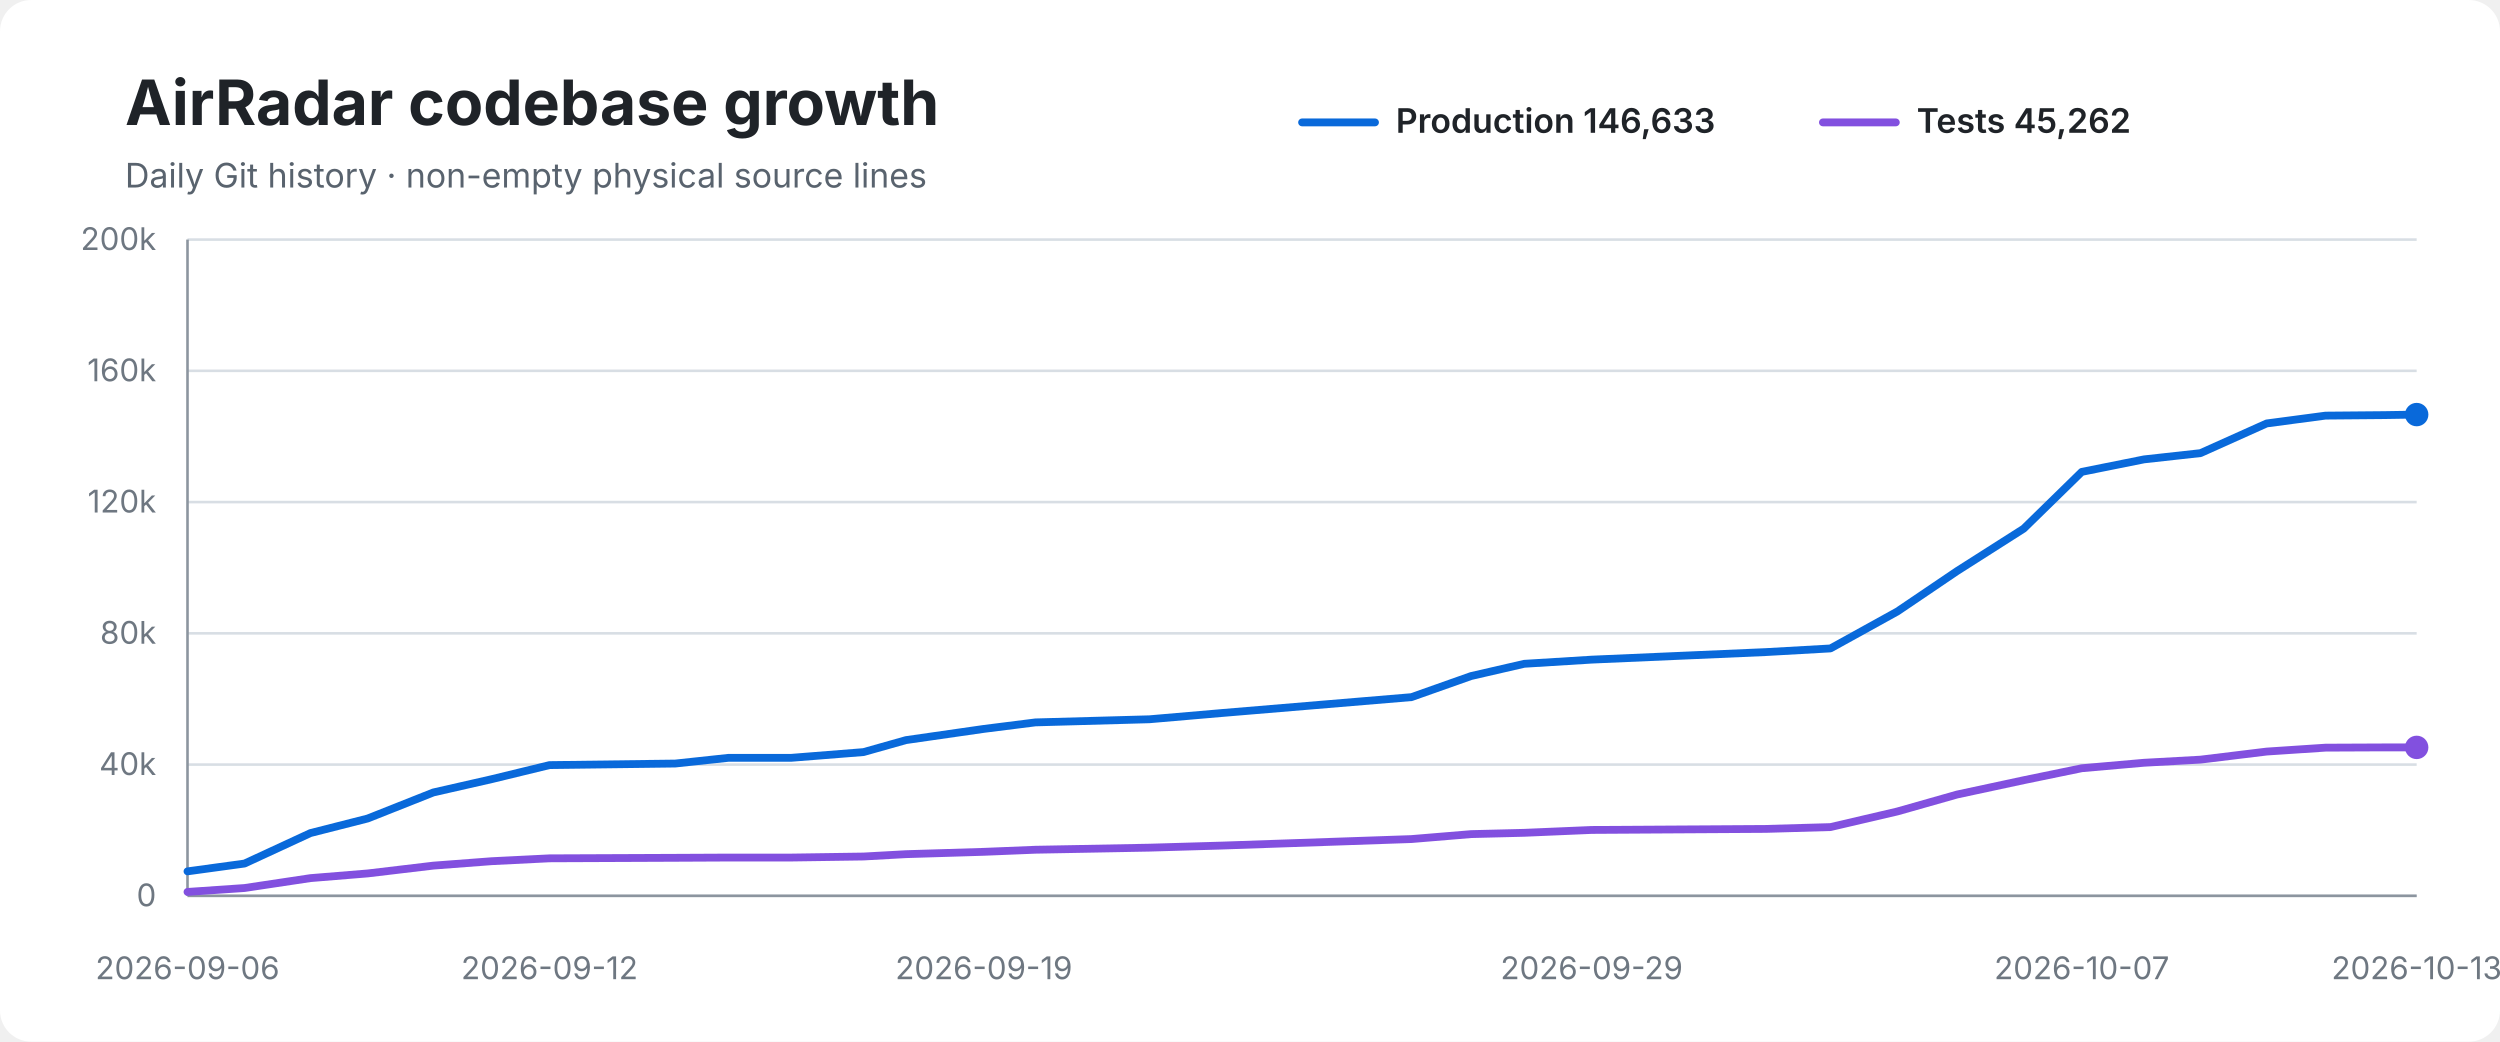
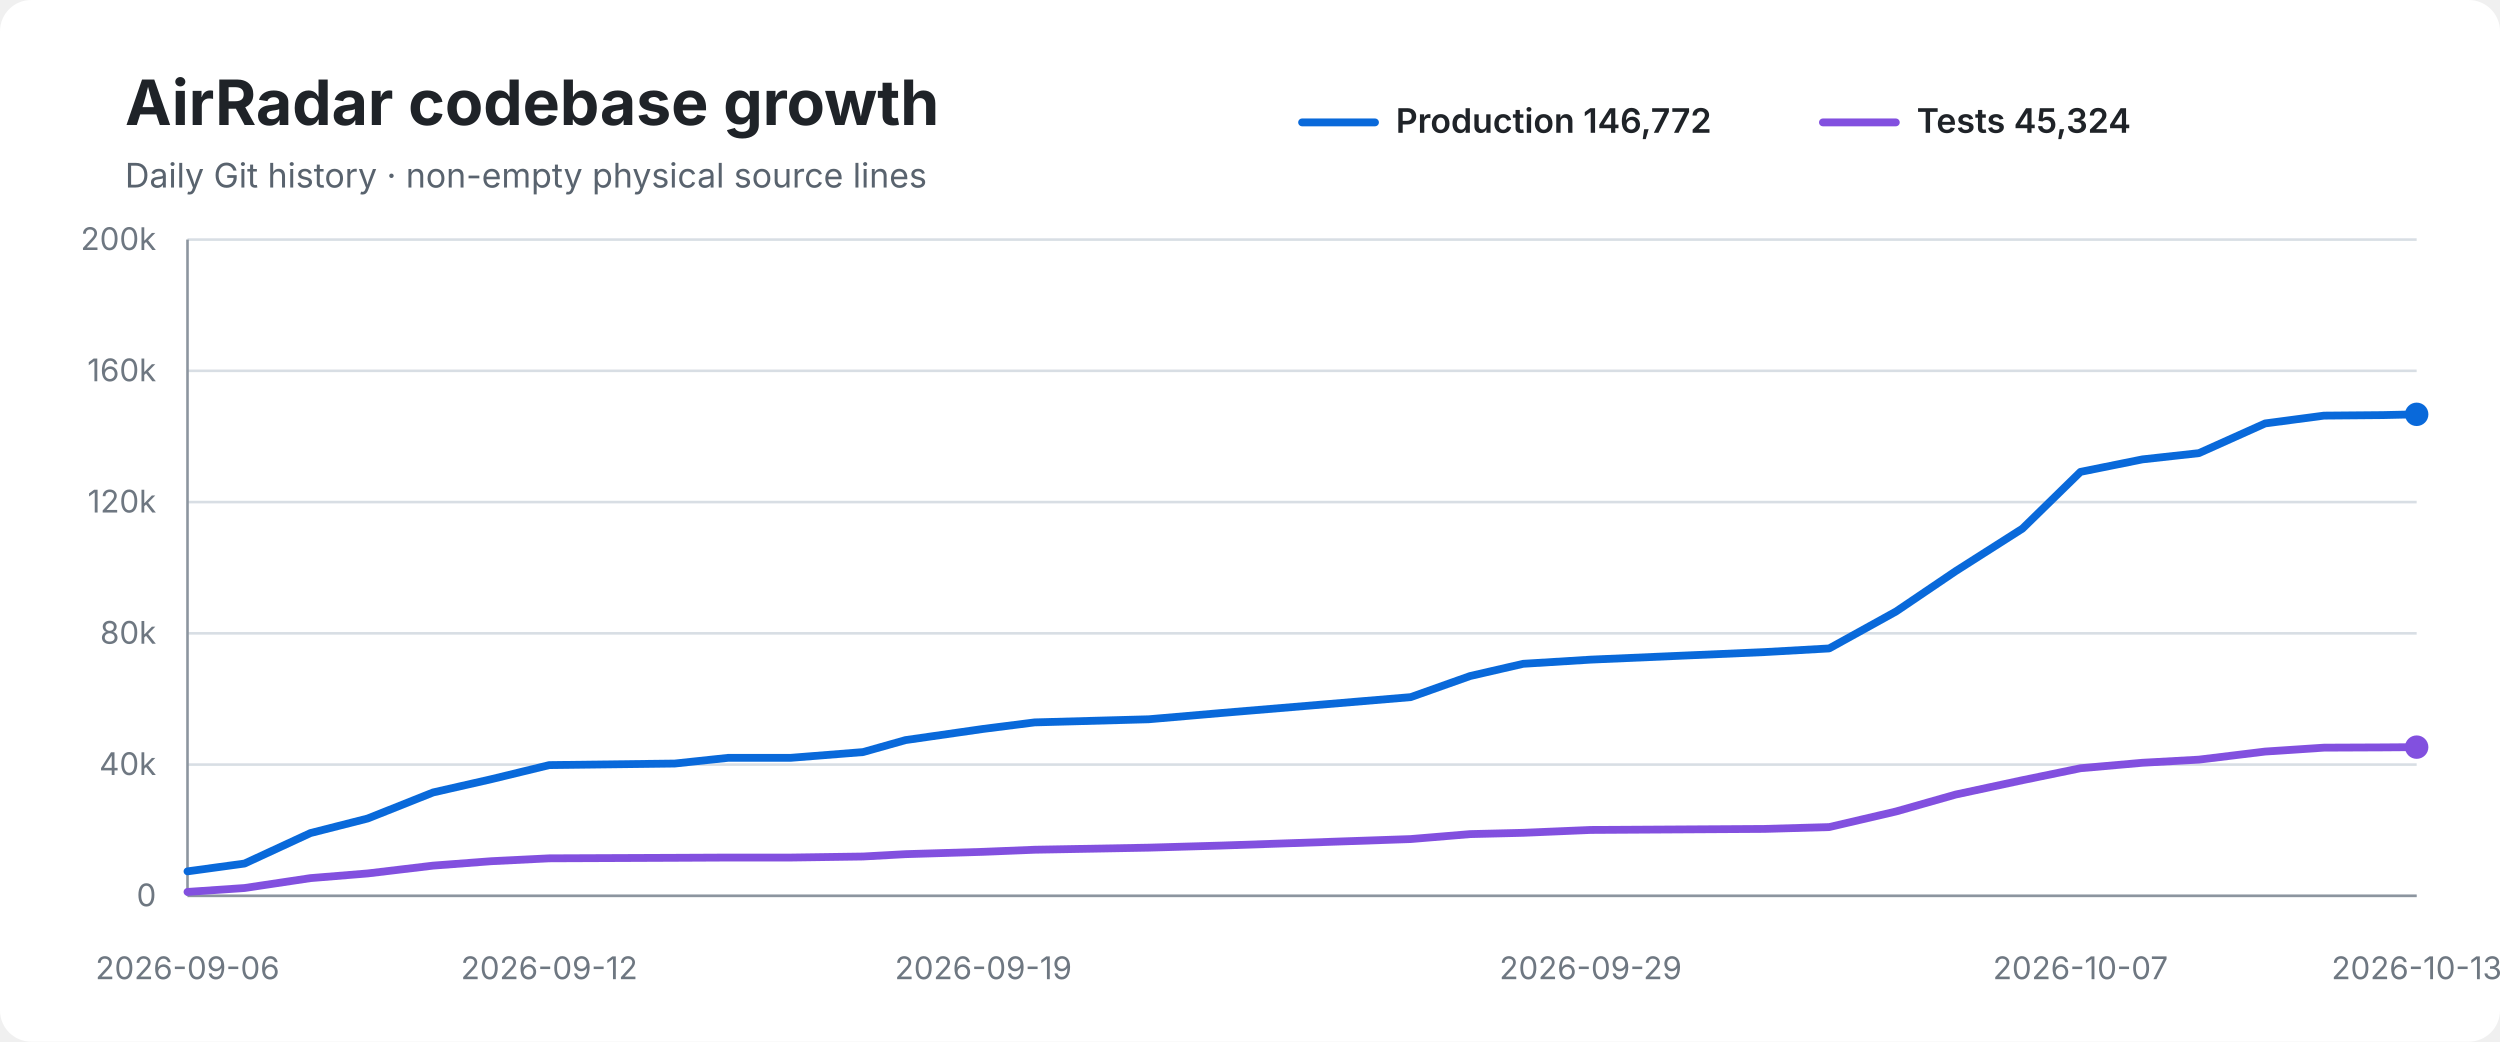
<svg xmlns="http://www.w3.org/2000/svg" width="960" height="400" viewBox="0 0 960 400" role="img" aria-labelledby="title desc">
  <rect width="100%" height="100%" rx="12" fill="#ffffff" />
  <text x="48" y="48" font-family="-apple-system,BlinkMacSystemFont,Segoe UI,sans-serif" font-size="24" font-weight="700" fill="#1f2328">AirRadar codebase growth</text>
  <text x="48" y="72" font-family="-apple-system,BlinkMacSystemFont,Segoe UI,sans-serif" font-size="13" fill="#59636e">Daily Git history · non-empty physical source lines</text>
  <line x1="500" y1="47" x2="528" y2="47" stroke="#0969da" stroke-width="3" stroke-linecap="round" />
-   <text x="536" y="51" font-family="-apple-system,BlinkMacSystemFont,Segoe UI,sans-serif" font-size="13" font-weight="600" fill="#1f2328">Production 146,633</text>
+   <text x="536" y="51" font-family="-apple-system,BlinkMacSystemFont,Segoe UI,sans-serif" font-size="13" font-weight="600" fill="#1f2328">Production 146,772</text>
  <line x1="700" y1="47" x2="728" y2="47" stroke="#8250df" stroke-width="3" stroke-linecap="round" />
-   <text x="736" y="51" font-family="-apple-system,BlinkMacSystemFont,Segoe UI,sans-serif" font-size="13" font-weight="600" fill="#1f2328">Tests 45,262</text>
+   <text x="736" y="51" font-family="-apple-system,BlinkMacSystemFont,Segoe UI,sans-serif" font-size="13" font-weight="600" fill="#1f2328">Tests 45,324</text>
  <line x1="72" y1="92.0" x2="928" y2="92.0" stroke="#d8dee4" stroke-width="1" />
  <text x="60" y="96.0" text-anchor="end" font-family="-apple-system,BlinkMacSystemFont,Segoe UI,sans-serif" font-size="12" fill="#6e7781">200k</text>
  <line x1="72" y1="142.4" x2="928" y2="142.4" stroke="#d8dee4" stroke-width="1" />
  <text x="60" y="146.4" text-anchor="end" font-family="-apple-system,BlinkMacSystemFont,Segoe UI,sans-serif" font-size="12" fill="#6e7781">160k</text>
  <line x1="72" y1="192.8" x2="928" y2="192.8" stroke="#d8dee4" stroke-width="1" />
  <text x="60" y="196.8" text-anchor="end" font-family="-apple-system,BlinkMacSystemFont,Segoe UI,sans-serif" font-size="12" fill="#6e7781">120k</text>
  <line x1="72" y1="243.2" x2="928" y2="243.2" stroke="#d8dee4" stroke-width="1" />
  <text x="60" y="247.2" text-anchor="end" font-family="-apple-system,BlinkMacSystemFont,Segoe UI,sans-serif" font-size="12" fill="#6e7781">80k</text>
  <line x1="72" y1="293.6" x2="928" y2="293.6" stroke="#d8dee4" stroke-width="1" />
  <text x="60" y="297.6" text-anchor="end" font-family="-apple-system,BlinkMacSystemFont,Segoe UI,sans-serif" font-size="12" fill="#6e7781">40k</text>
  <line x1="72" y1="344.0" x2="928" y2="344.0" stroke="#d8dee4" stroke-width="1" />
  <text x="60" y="348.0" text-anchor="end" font-family="-apple-system,BlinkMacSystemFont,Segoe UI,sans-serif" font-size="12" fill="#6e7781">0</text>
  <line x1="72" y1="92" x2="72" y2="344" stroke="#8c959f" stroke-width="1" />
  <line x1="72" y1="344" x2="928" y2="344" stroke="#8c959f" stroke-width="1" />
-   <path d="M 72.0 334.6 L 93.9 331.6 L 119.2 319.9 L 141.2 314.3 L 166.4 304.3 L 188.8 299.2 L 211.0 293.8 L 259.3 293.2 L 279.8 291.0 L 303.9 291.0 L 331.6 288.8 L 347.9 284.2 L 377.8 279.9 L 397.6 277.4 L 441.4 276.2 L 469.2 273.8 L 542.0 267.7 L 564.9 259.6 L 585.3 254.9 L 611.2 253.3 L 678.1 250.4 L 702.9 249.0 L 728.6 234.8 L 751.5 219.3 L 777.1 203.0 L 799.4 181.2 L 823.3 176.4 L 845.0 174.0 L 870.4 162.6 L 893.0 159.6 L 915.6 159.4 L 928.0 159.2" fill="none" stroke="#0969da" stroke-width="3" stroke-linecap="round" stroke-linejoin="round" />
-   <path d="M 72.0 342.5 L 93.9 341.0 L 119.2 337.2 L 141.2 335.4 L 166.4 332.4 L 188.8 330.7 L 211.0 329.6 L 259.3 329.4 L 279.8 329.3 L 303.9 329.3 L 331.6 328.9 L 347.9 328.0 L 377.8 327.1 L 397.6 326.3 L 441.4 325.5 L 469.2 324.7 L 542.0 322.2 L 564.9 320.3 L 585.3 319.8 L 611.2 318.7 L 678.1 318.3 L 702.9 317.6 L 728.6 311.6 L 751.5 305.1 L 777.1 299.6 L 799.4 295.0 L 823.3 292.9 L 845.0 291.7 L 870.4 288.6 L 893.0 287.1 L 915.6 287.0 L 928.0 287.0" fill="none" stroke="#8250df" stroke-width="3" stroke-linecap="round" stroke-linejoin="round" />
-   <circle cx="928.0" cy="159.2" r="4.5" fill="#0969da" />
-   <circle cx="928.0" cy="287.0" r="4.5" fill="#8250df" />
+   <path d="M 72.0 334.6 L 93.9 331.6 L 119.2 319.9 L 141.2 314.3 L 166.3 304.3 L 188.7 299.2 L 210.9 293.8 L 259.1 293.2 L 279.7 291.0 L 303.7 291.0 L 331.4 288.8 L 347.7 284.2 L 377.6 279.9 L 397.3 277.4 L 441.1 276.2 L 468.9 273.8 L 541.7 267.7 L 564.5 259.6 L 584.9 254.9 L 610.8 253.3 L 677.6 250.4 L 702.4 249.0 L 728.1 234.8 L 751.0 219.3 L 776.6 203.0 L 798.9 181.2 L 822.7 176.4 L 844.4 174.0 L 869.8 162.6 L 892.4 159.6 L 914.9 159.4 L 928.0 159.1" fill="none" stroke="#0969da" stroke-width="3" stroke-linecap="round" stroke-linejoin="round" />
+   <path d="M 72.0 342.5 L 93.9 341.0 L 119.2 337.2 L 141.2 335.4 L 166.3 332.4 L 188.7 330.7 L 210.9 329.6 L 259.1 329.4 L 279.7 329.3 L 303.7 329.3 L 331.4 328.9 L 347.7 328.0 L 377.6 327.1 L 397.3 326.3 L 441.1 325.5 L 468.9 324.7 L 541.7 322.2 L 564.5 320.3 L 584.9 319.8 L 610.8 318.7 L 677.6 318.3 L 702.4 317.6 L 728.1 311.6 L 751.0 305.1 L 776.6 299.6 L 798.9 295.0 L 822.7 292.9 L 844.4 291.7 L 869.8 288.6 L 892.4 287.1 L 914.9 287.0 L 928.0 286.9" fill="none" stroke="#8250df" stroke-width="3" stroke-linecap="round" stroke-linejoin="round" />
+   <circle cx="928.0" cy="159.1" r="4.5" fill="#0969da" />
+   <circle cx="928.0" cy="286.9" r="4.5" fill="#8250df" />
  <text x="72.0" y="376" text-anchor="middle" font-family="-apple-system,BlinkMacSystemFont,Segoe UI,sans-serif" font-size="12" fill="#6e7781">2026-09-06</text>
-   <text x="211.0" y="376" text-anchor="middle" font-family="-apple-system,BlinkMacSystemFont,Segoe UI,sans-serif" font-size="12" fill="#6e7781">2026-09-12</text>
-   <text x="377.8" y="376" text-anchor="middle" font-family="-apple-system,BlinkMacSystemFont,Segoe UI,sans-serif" font-size="12" fill="#6e7781">2026-09-19</text>
-   <text x="611.2" y="376" text-anchor="middle" font-family="-apple-system,BlinkMacSystemFont,Segoe UI,sans-serif" font-size="12" fill="#6e7781">2026-09-29</text>
-   <text x="799.4" y="376" text-anchor="middle" font-family="-apple-system,BlinkMacSystemFont,Segoe UI,sans-serif" font-size="12" fill="#6e7781">2026-10-07</text>
+   <text x="210.9" y="376" text-anchor="middle" font-family="-apple-system,BlinkMacSystemFont,Segoe UI,sans-serif" font-size="12" fill="#6e7781">2026-09-12</text>
+   <text x="377.6" y="376" text-anchor="middle" font-family="-apple-system,BlinkMacSystemFont,Segoe UI,sans-serif" font-size="12" fill="#6e7781">2026-09-19</text>
+   <text x="610.8" y="376" text-anchor="middle" font-family="-apple-system,BlinkMacSystemFont,Segoe UI,sans-serif" font-size="12" fill="#6e7781">2026-09-29</text>
+   <text x="798.9" y="376" text-anchor="middle" font-family="-apple-system,BlinkMacSystemFont,Segoe UI,sans-serif" font-size="12" fill="#6e7781">2026-10-07</text>
  <text x="928.0" y="376" text-anchor="middle" font-family="-apple-system,BlinkMacSystemFont,Segoe UI,sans-serif" font-size="12" fill="#6e7781">2026-10-13</text>
</svg>
